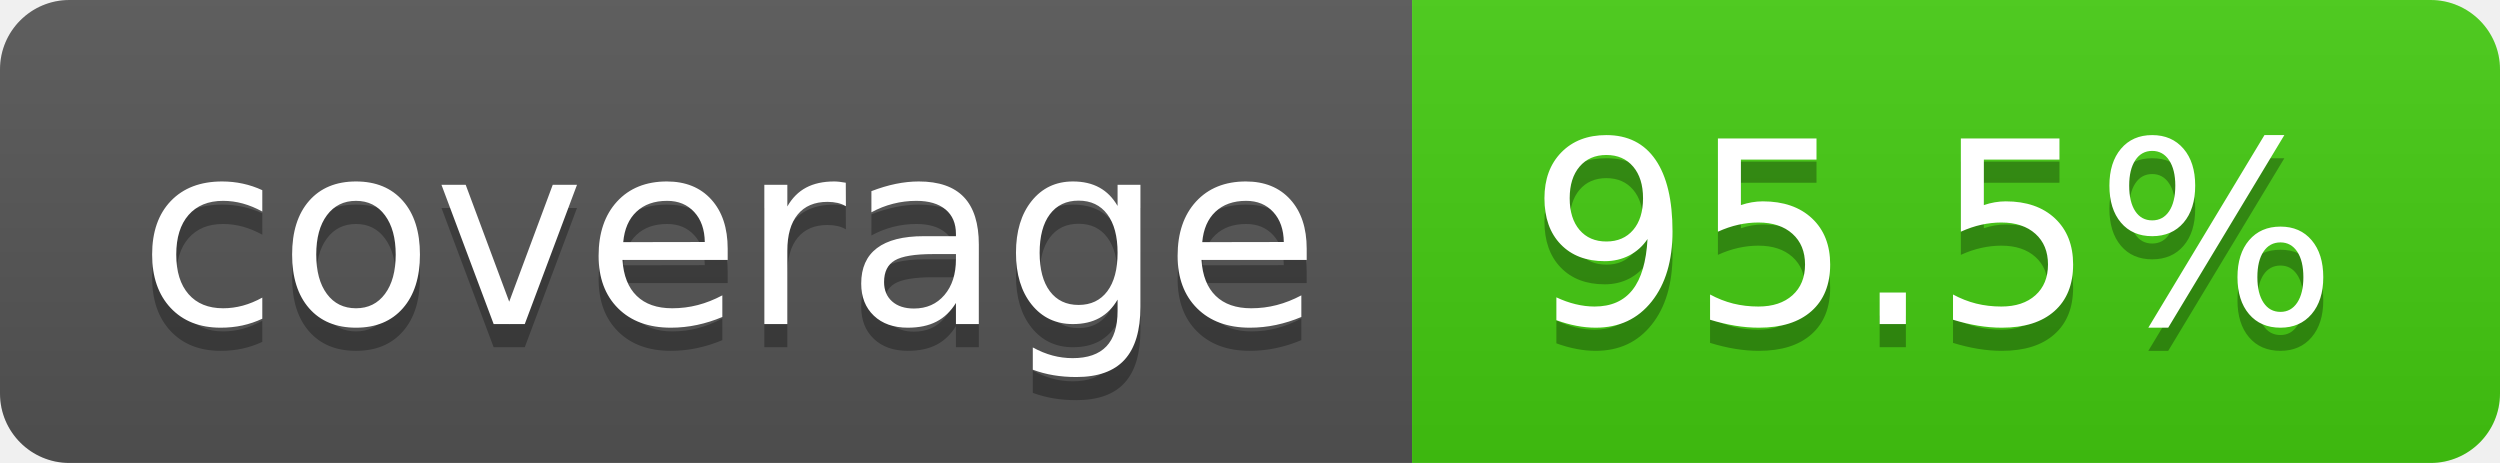
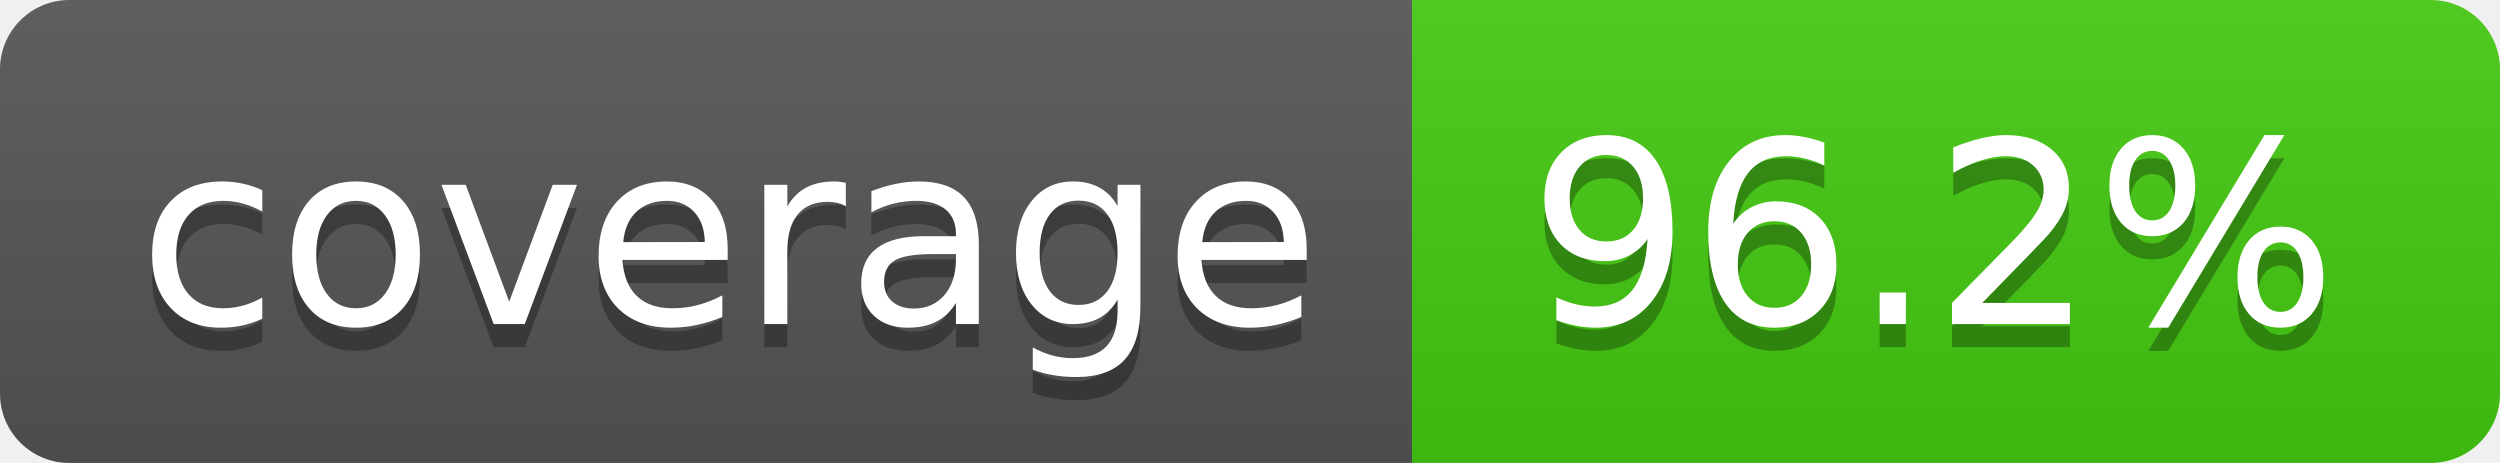
- <svg xmlns="http://www.w3.org/2000/svg" width="108" height="20" role="img" aria-label="coverage: 95.5%">
+ <svg xmlns="http://www.w3.org/2000/svg" width="108" height="20" role="img" aria-label="coverage: 96.2%">
  <linearGradient id="s" x2="0" y2="100%">
    <stop offset="0" stop-color="#bbb" stop-opacity=".1" />
    <stop offset="1" stop-opacity=".1" />
  </linearGradient>
  <clipPath id="r">
    <rect width="108" height="20" rx="3" fill="#fff" />
  </clipPath>
  <g clip-path="url(#r)">
    <rect width="61" height="20" fill="#555" />
    <rect x="61" width="47" height="20" fill="#4c1" />
    <rect width="108" height="20" fill="url(#s)" />
  </g>
  <g fill="#fff" text-anchor="middle" font-family="Verdana,Geneva,DejaVu Sans,sans-serif" text-rendering="geometricPrecision" font-size="110">
    <text aria-hidden="true" x="315" y="150" fill="#010101" fill-opacity=".3" transform="scale(.1)" textLength="510">coverage</text>
    <text x="315" y="140" transform="scale(.1)" fill="#fff" textLength="510">coverage</text>
-     <text aria-hidden="true" x="835" y="150" fill="#010101" fill-opacity=".3" transform="scale(.1)" textLength="370">95.5%</text>
-     <text x="835" y="140" transform="scale(.1)" fill="#fff" textLength="370">95.5%</text>
+     <text aria-hidden="true" x="835" y="150" fill="#010101" fill-opacity=".3" transform="scale(.1)" textLength="370">96.2%</text>
+     <text x="835" y="140" transform="scale(.1)" fill="#fff" textLength="370">96.2%</text>
  </g>
</svg>
